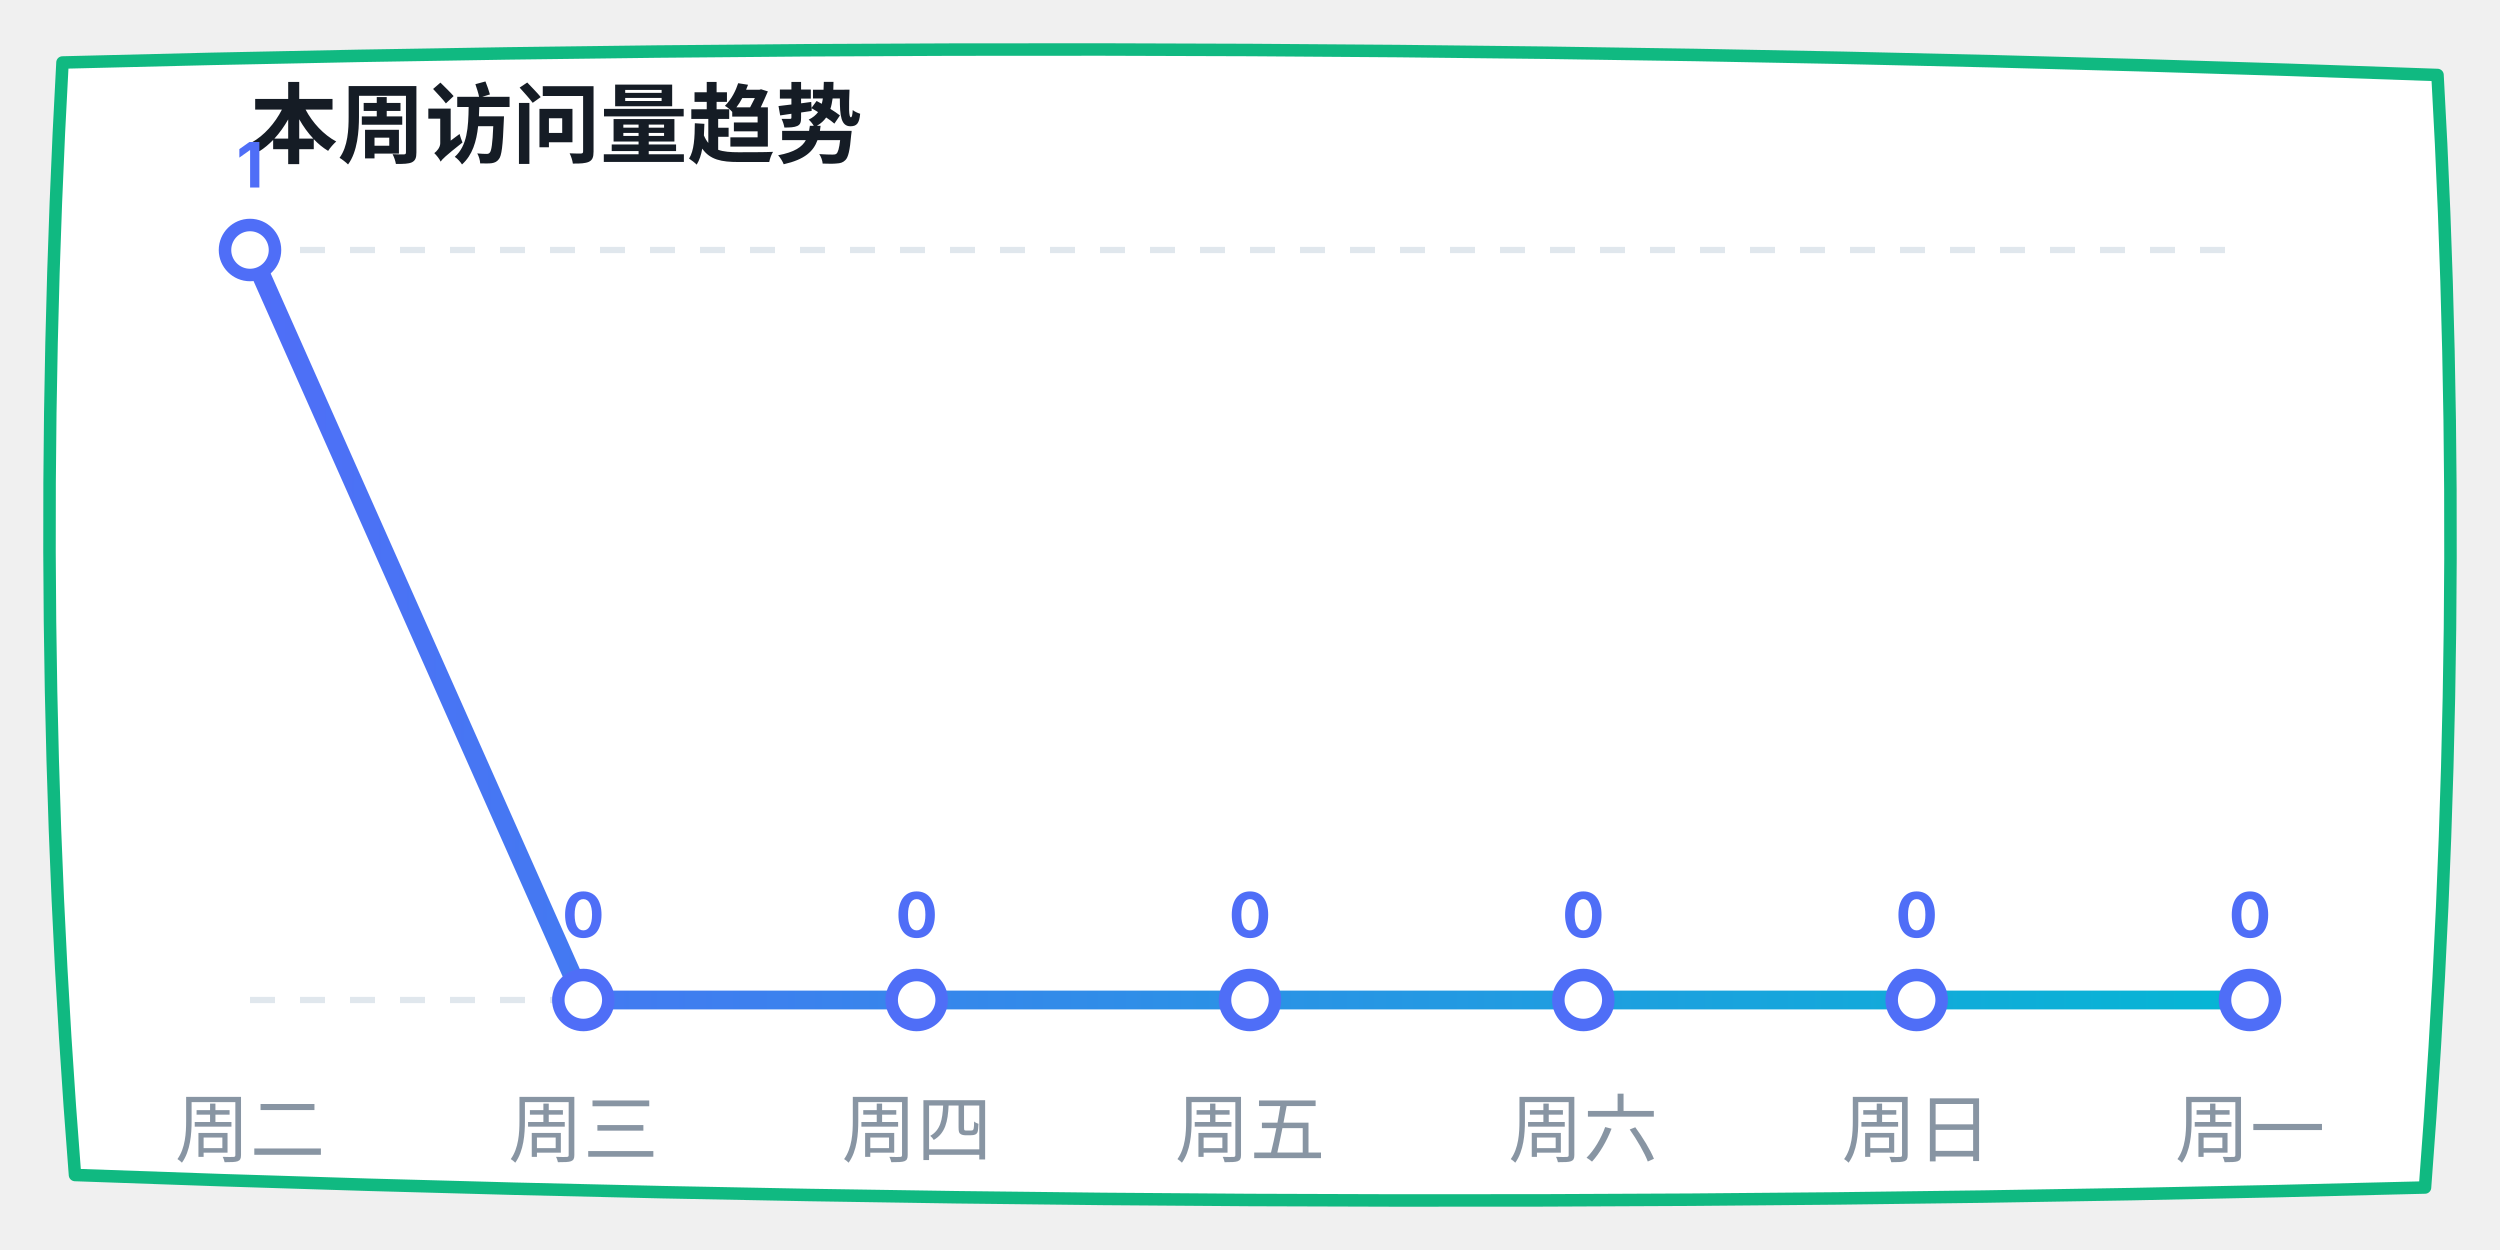
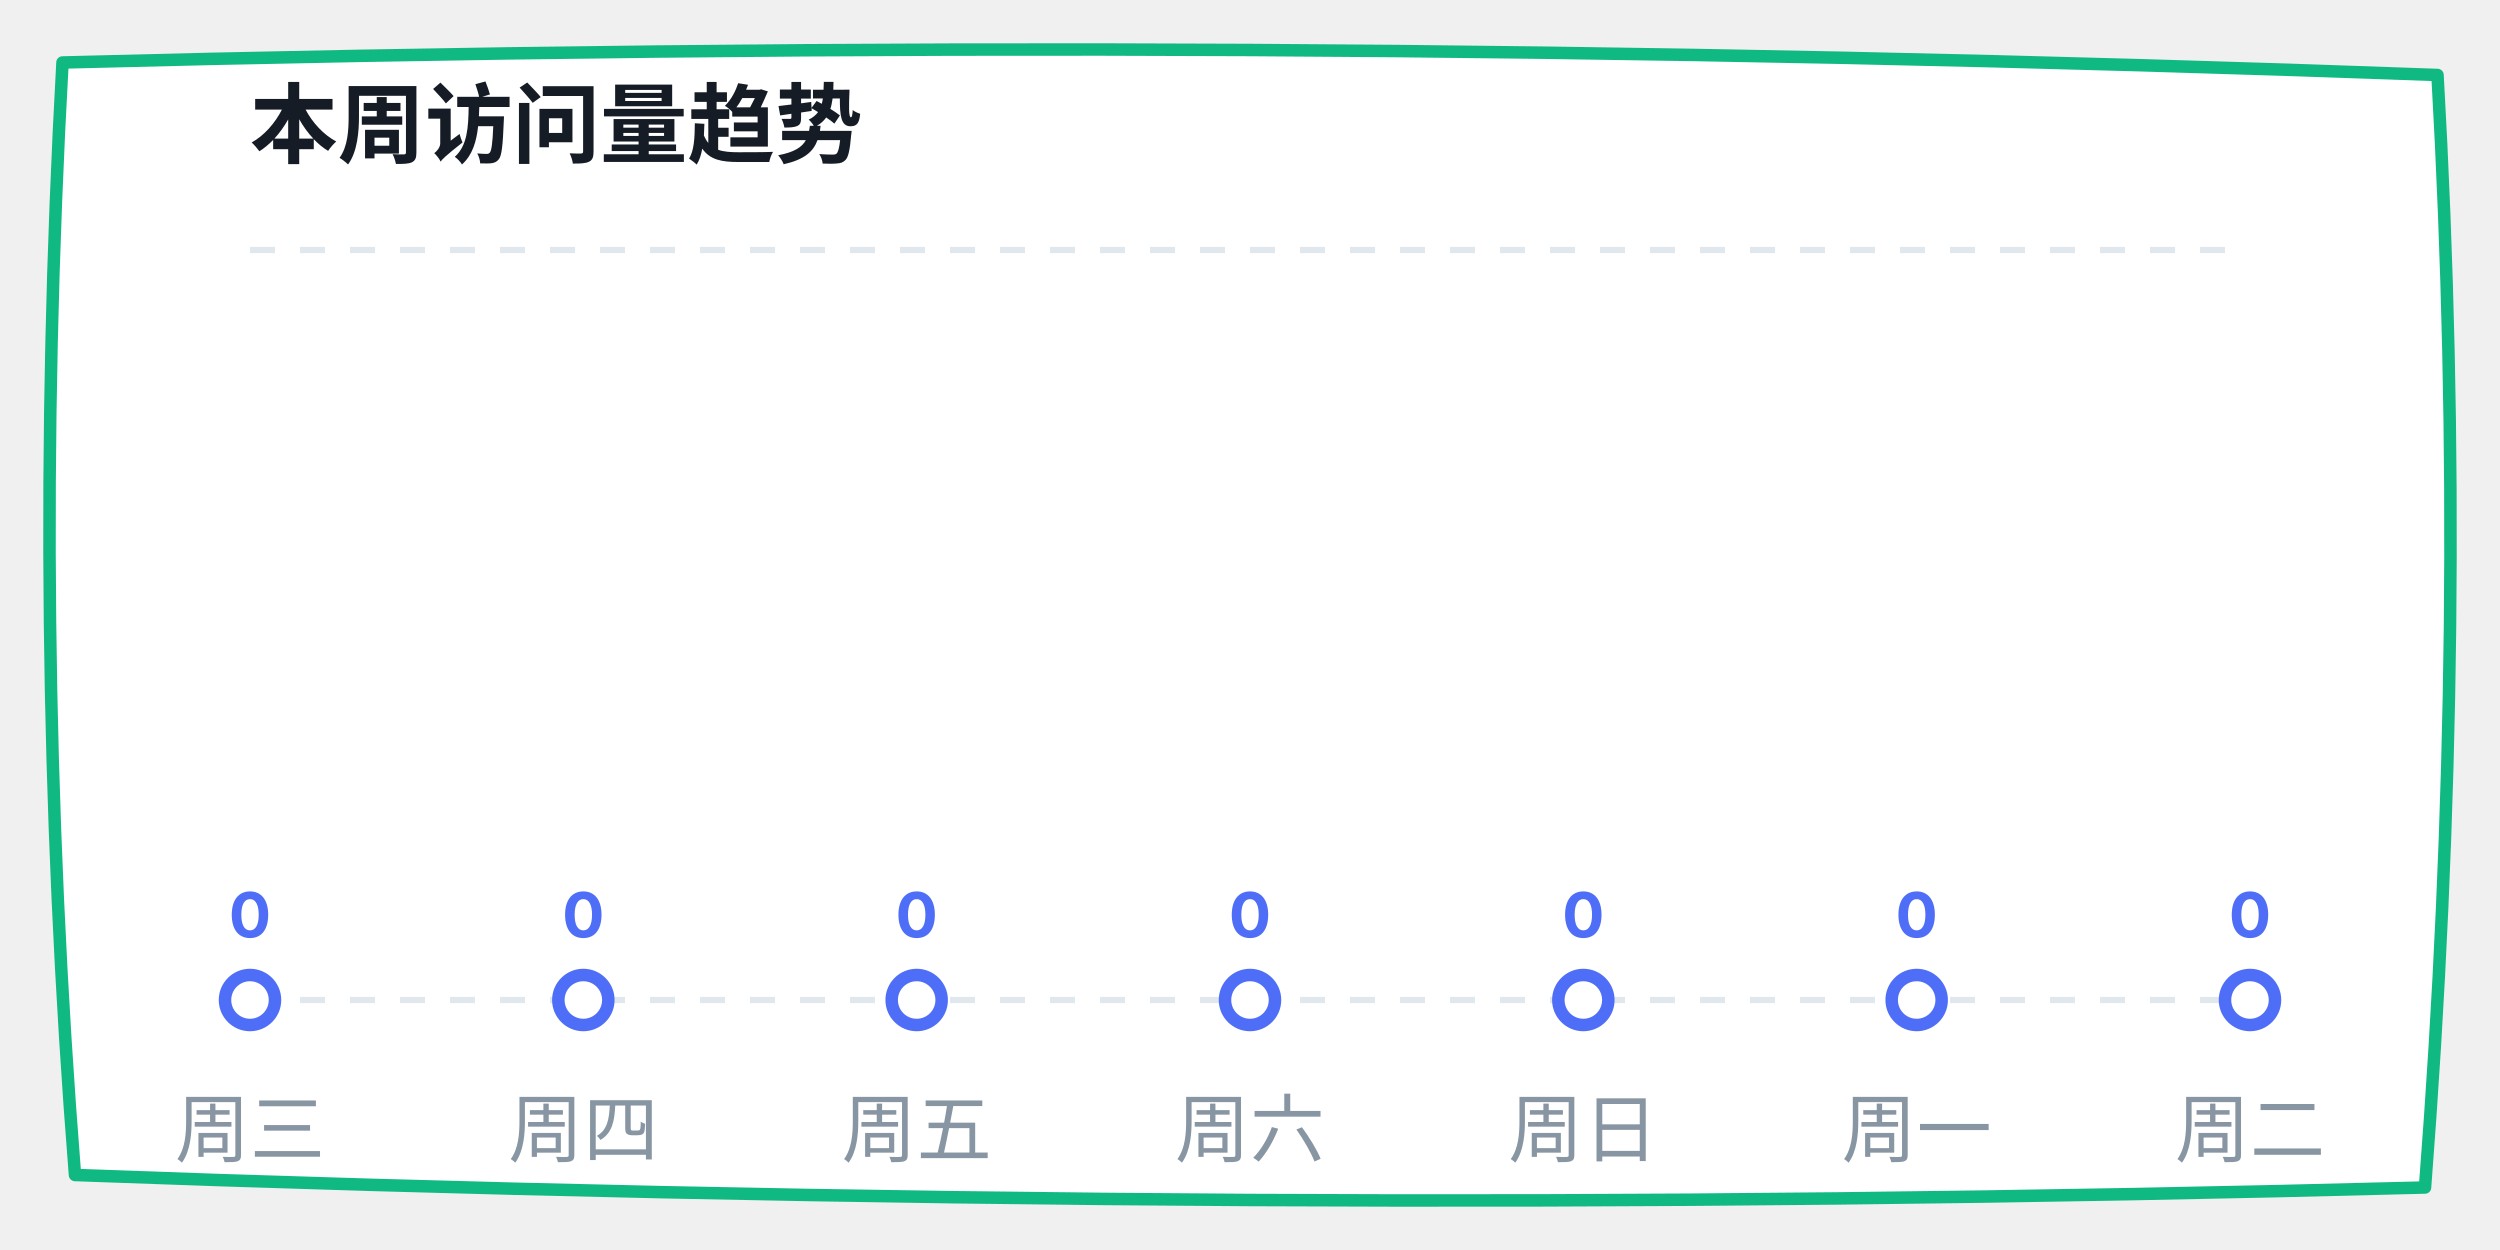
<svg xmlns="http://www.w3.org/2000/svg" width="400" height="200" viewBox="0 0 400 200">
  <defs>
    <linearGradient id="lineGrad" x1="0%" y1="0%" x2="100%" y2="0%">
      <stop offset="0%" stop-color="#4f6ef7" />
      <stop offset="100%" stop-color="#06b6d4" />
    </linearGradient>
  </defs>
  <path d="M 10,10 Q 200,5 390,12 Q 395,100 388,190 Q 200,195 12,188 Q 5,100 10,10 Z" fill="#ffffff" stroke="#10b981" stroke-width="2" stroke-linecap="round" stroke-linejoin="round" />
  <text x="40" y="25" font-family="-apple-system, sans-serif" font-size="14" fill="#151c25" font-weight="bold">本周访问量趋势</text>
  <line x1="40" y1="40" x2="360" y2="40" stroke="#e0e7ed" stroke-dasharray="4" />
  <line x1="40" y1="160" x2="360" y2="160" stroke="#e0e7ed" stroke-dasharray="4" />
-   <polyline points="40,40 93.333,160 146.667,160 200,160 253.333,160 306.667,160 360,160" fill="none" stroke="url(#lineGrad)" stroke-width="3" stroke-linecap="round" stroke-linejoin="round" />
-   <circle cx="40" cy="40" r="4" fill="#ffffff" stroke="#4f6ef7" stroke-width="2" />
-   <text x="40" y="30" font-family="-apple-system, sans-serif" font-size="10" fill="#4f6ef7" font-weight="bold" text-anchor="middle">1</text>
+   <polyline points="40,160 93.333,160 146.667,160 200,160 253.333,160 306.667,160 360,160" fill="none" stroke="url(#lineGrad)" stroke-width="3" stroke-linecap="round" stroke-linejoin="round" />
+   <circle cx="40" cy="160" r="4" fill="#ffffff" stroke="#4f6ef7" stroke-width="2" />
+   <text x="40" y="150" font-family="-apple-system, sans-serif" font-size="10" fill="#4f6ef7" font-weight="bold" text-anchor="middle">0</text>
  <circle cx="93.333" cy="160" r="4" fill="#ffffff" stroke="#4f6ef7" stroke-width="2" />
  <text x="93.333" y="150" font-family="-apple-system, sans-serif" font-size="10" fill="#4f6ef7" font-weight="bold" text-anchor="middle">0</text>
  <circle cx="146.667" cy="160" r="4" fill="#ffffff" stroke="#4f6ef7" stroke-width="2" />
  <text x="146.667" y="150" font-family="-apple-system, sans-serif" font-size="10" fill="#4f6ef7" font-weight="bold" text-anchor="middle">0</text>
  <circle cx="200" cy="160" r="4" fill="#ffffff" stroke="#4f6ef7" stroke-width="2" />
  <text x="200" y="150" font-family="-apple-system, sans-serif" font-size="10" fill="#4f6ef7" font-weight="bold" text-anchor="middle">0</text>
  <circle cx="253.333" cy="160" r="4" fill="#ffffff" stroke="#4f6ef7" stroke-width="2" />
  <text x="253.333" y="150" font-family="-apple-system, sans-serif" font-size="10" fill="#4f6ef7" font-weight="bold" text-anchor="middle">0</text>
  <circle cx="306.667" cy="160" r="4" fill="#ffffff" stroke="#4f6ef7" stroke-width="2" />
  <text x="306.667" y="150" font-family="-apple-system, sans-serif" font-size="10" fill="#4f6ef7" font-weight="bold" text-anchor="middle">0</text>
  <circle cx="360" cy="160" r="4" fill="#ffffff" stroke="#4f6ef7" stroke-width="2" />
  <text x="360" y="150" font-family="-apple-system, sans-serif" font-size="10" fill="#4f6ef7" font-weight="bold" text-anchor="middle">0</text>
-   <text x="40" y="185" font-family="-apple-system, sans-serif" font-size="12" fill="#8895a3" text-anchor="middle">周二</text>
-   <text x="93.333" y="185" font-family="-apple-system, sans-serif" font-size="12" fill="#8895a3" text-anchor="middle">周三</text>
-   <text x="146.667" y="185" font-family="-apple-system, sans-serif" font-size="12" fill="#8895a3" text-anchor="middle">周四</text>
-   <text x="200" y="185" font-family="-apple-system, sans-serif" font-size="12" fill="#8895a3" text-anchor="middle">周五</text>
-   <text x="253.333" y="185" font-family="-apple-system, sans-serif" font-size="12" fill="#8895a3" text-anchor="middle">周六</text>
-   <text x="306.667" y="185" font-family="-apple-system, sans-serif" font-size="12" fill="#8895a3" text-anchor="middle">周日</text>
-   <text x="360" y="185" font-family="-apple-system, sans-serif" font-size="12" fill="#8895a3" text-anchor="middle">周一</text>
+   <text x="40" y="185" font-family="-apple-system, sans-serif" font-size="12" fill="#8895a3" text-anchor="middle">周三</text>
+   <text x="93.333" y="185" font-family="-apple-system, sans-serif" font-size="12" fill="#8895a3" text-anchor="middle">周四</text>
+   <text x="146.667" y="185" font-family="-apple-system, sans-serif" font-size="12" fill="#8895a3" text-anchor="middle">周五</text>
+   <text x="200" y="185" font-family="-apple-system, sans-serif" font-size="12" fill="#8895a3" text-anchor="middle">周六</text>
+   <text x="253.333" y="185" font-family="-apple-system, sans-serif" font-size="12" fill="#8895a3" text-anchor="middle">周日</text>
+   <text x="306.667" y="185" font-family="-apple-system, sans-serif" font-size="12" fill="#8895a3" text-anchor="middle">周一</text>
+   <text x="360" y="185" font-family="-apple-system, sans-serif" font-size="12" fill="#8895a3" text-anchor="middle">周二</text>
</svg>
